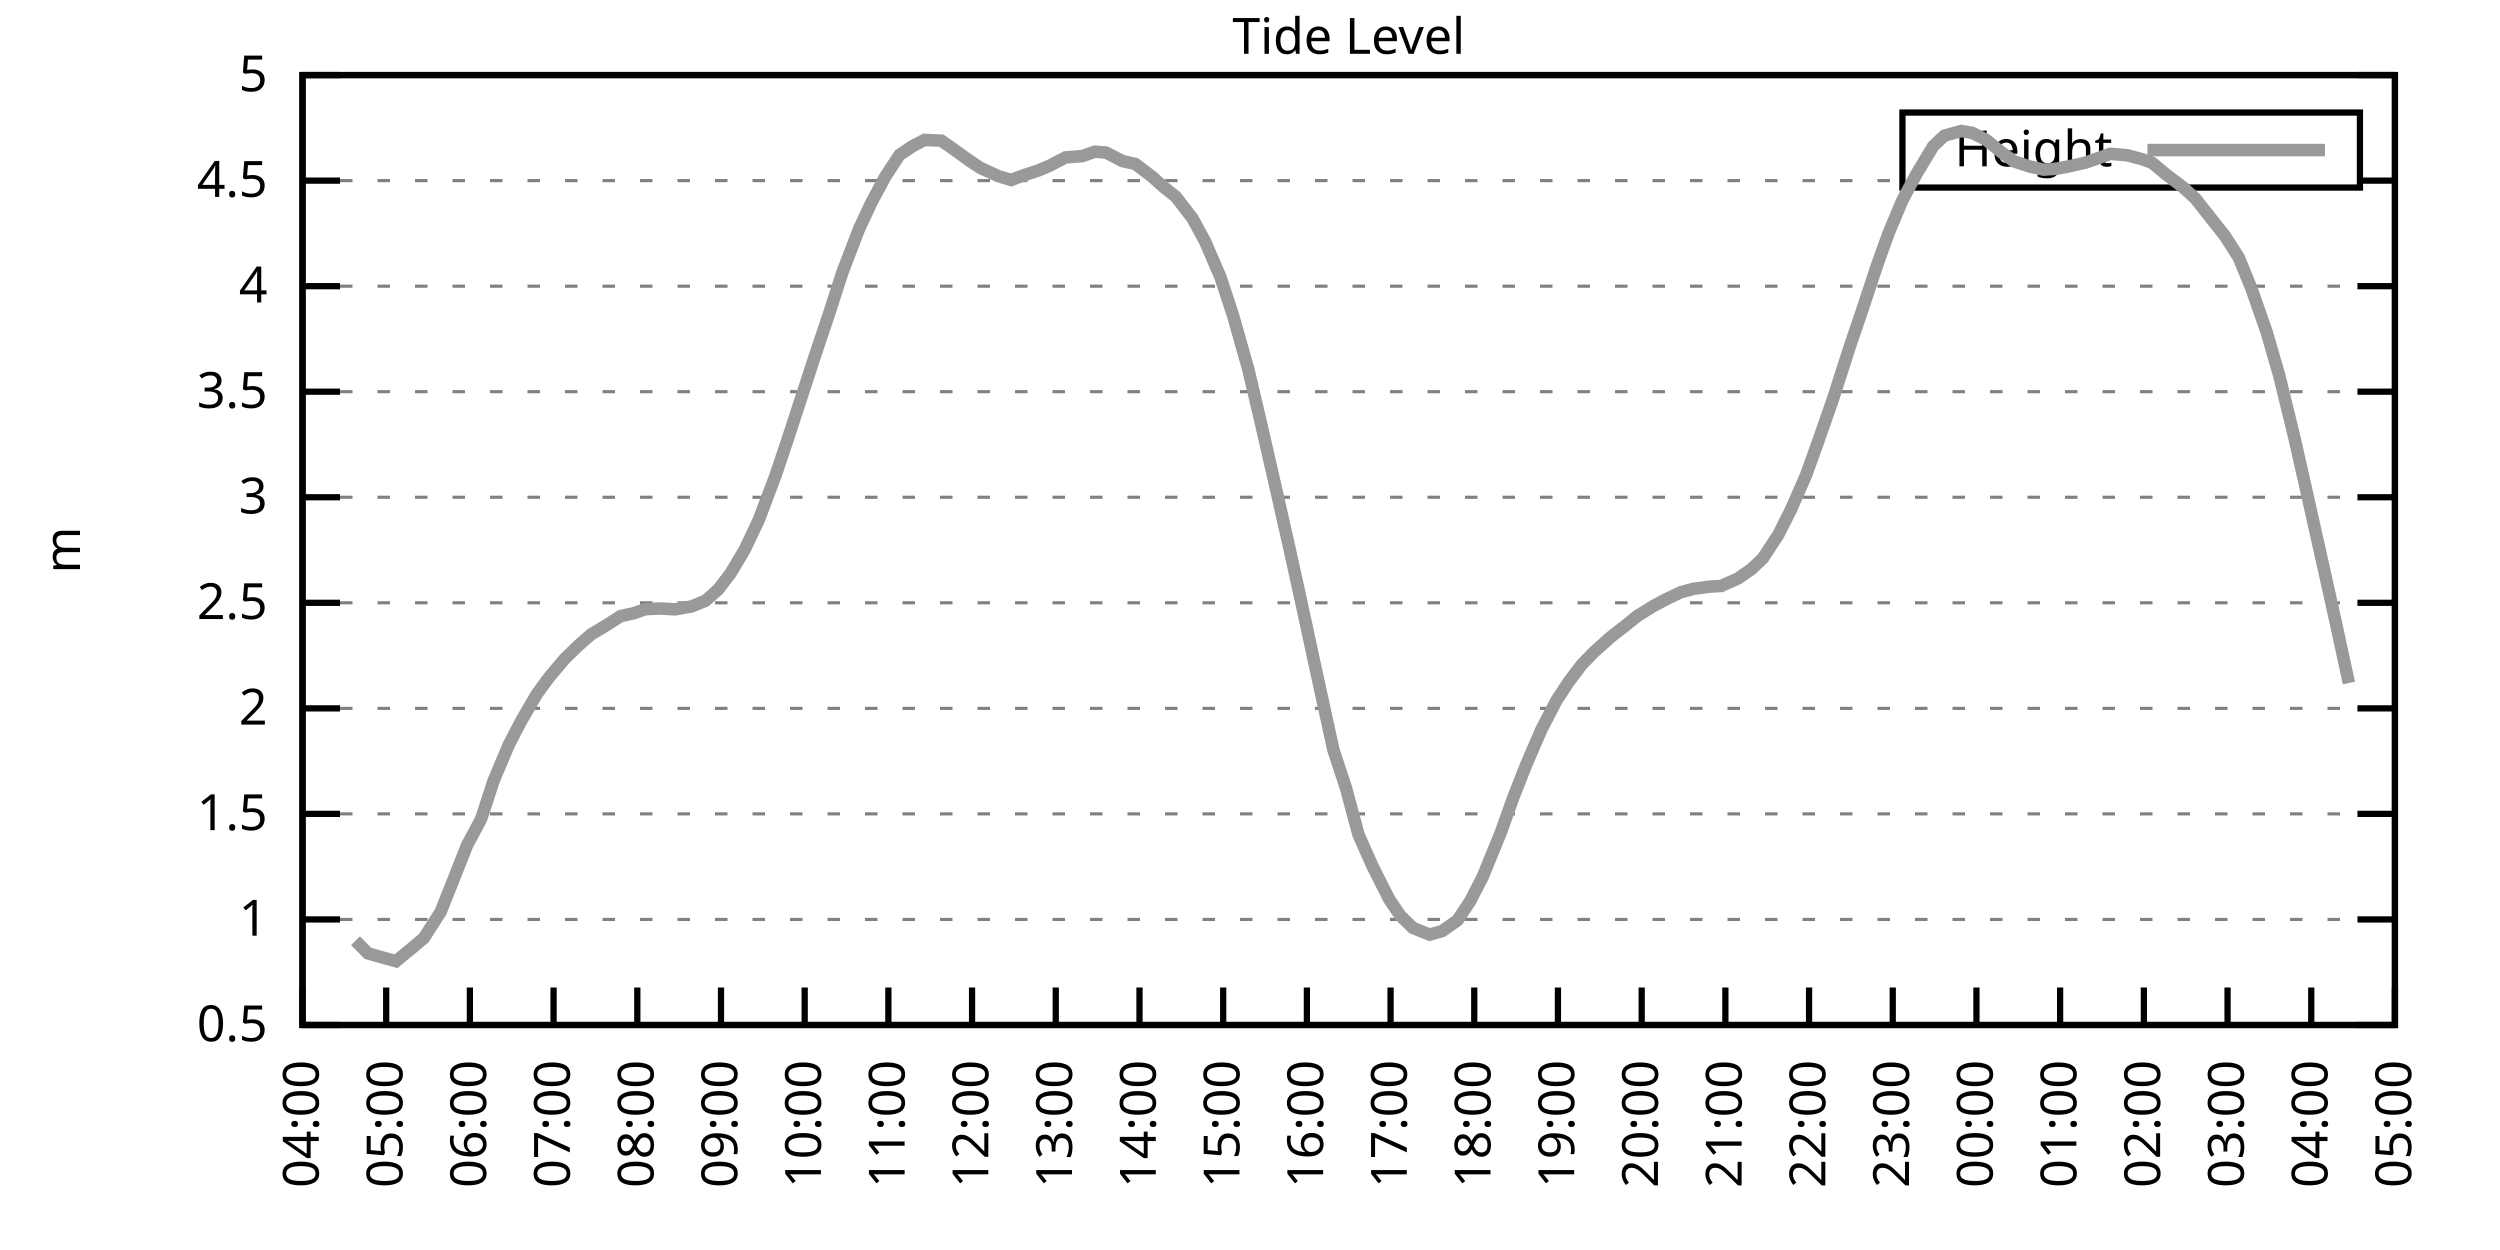
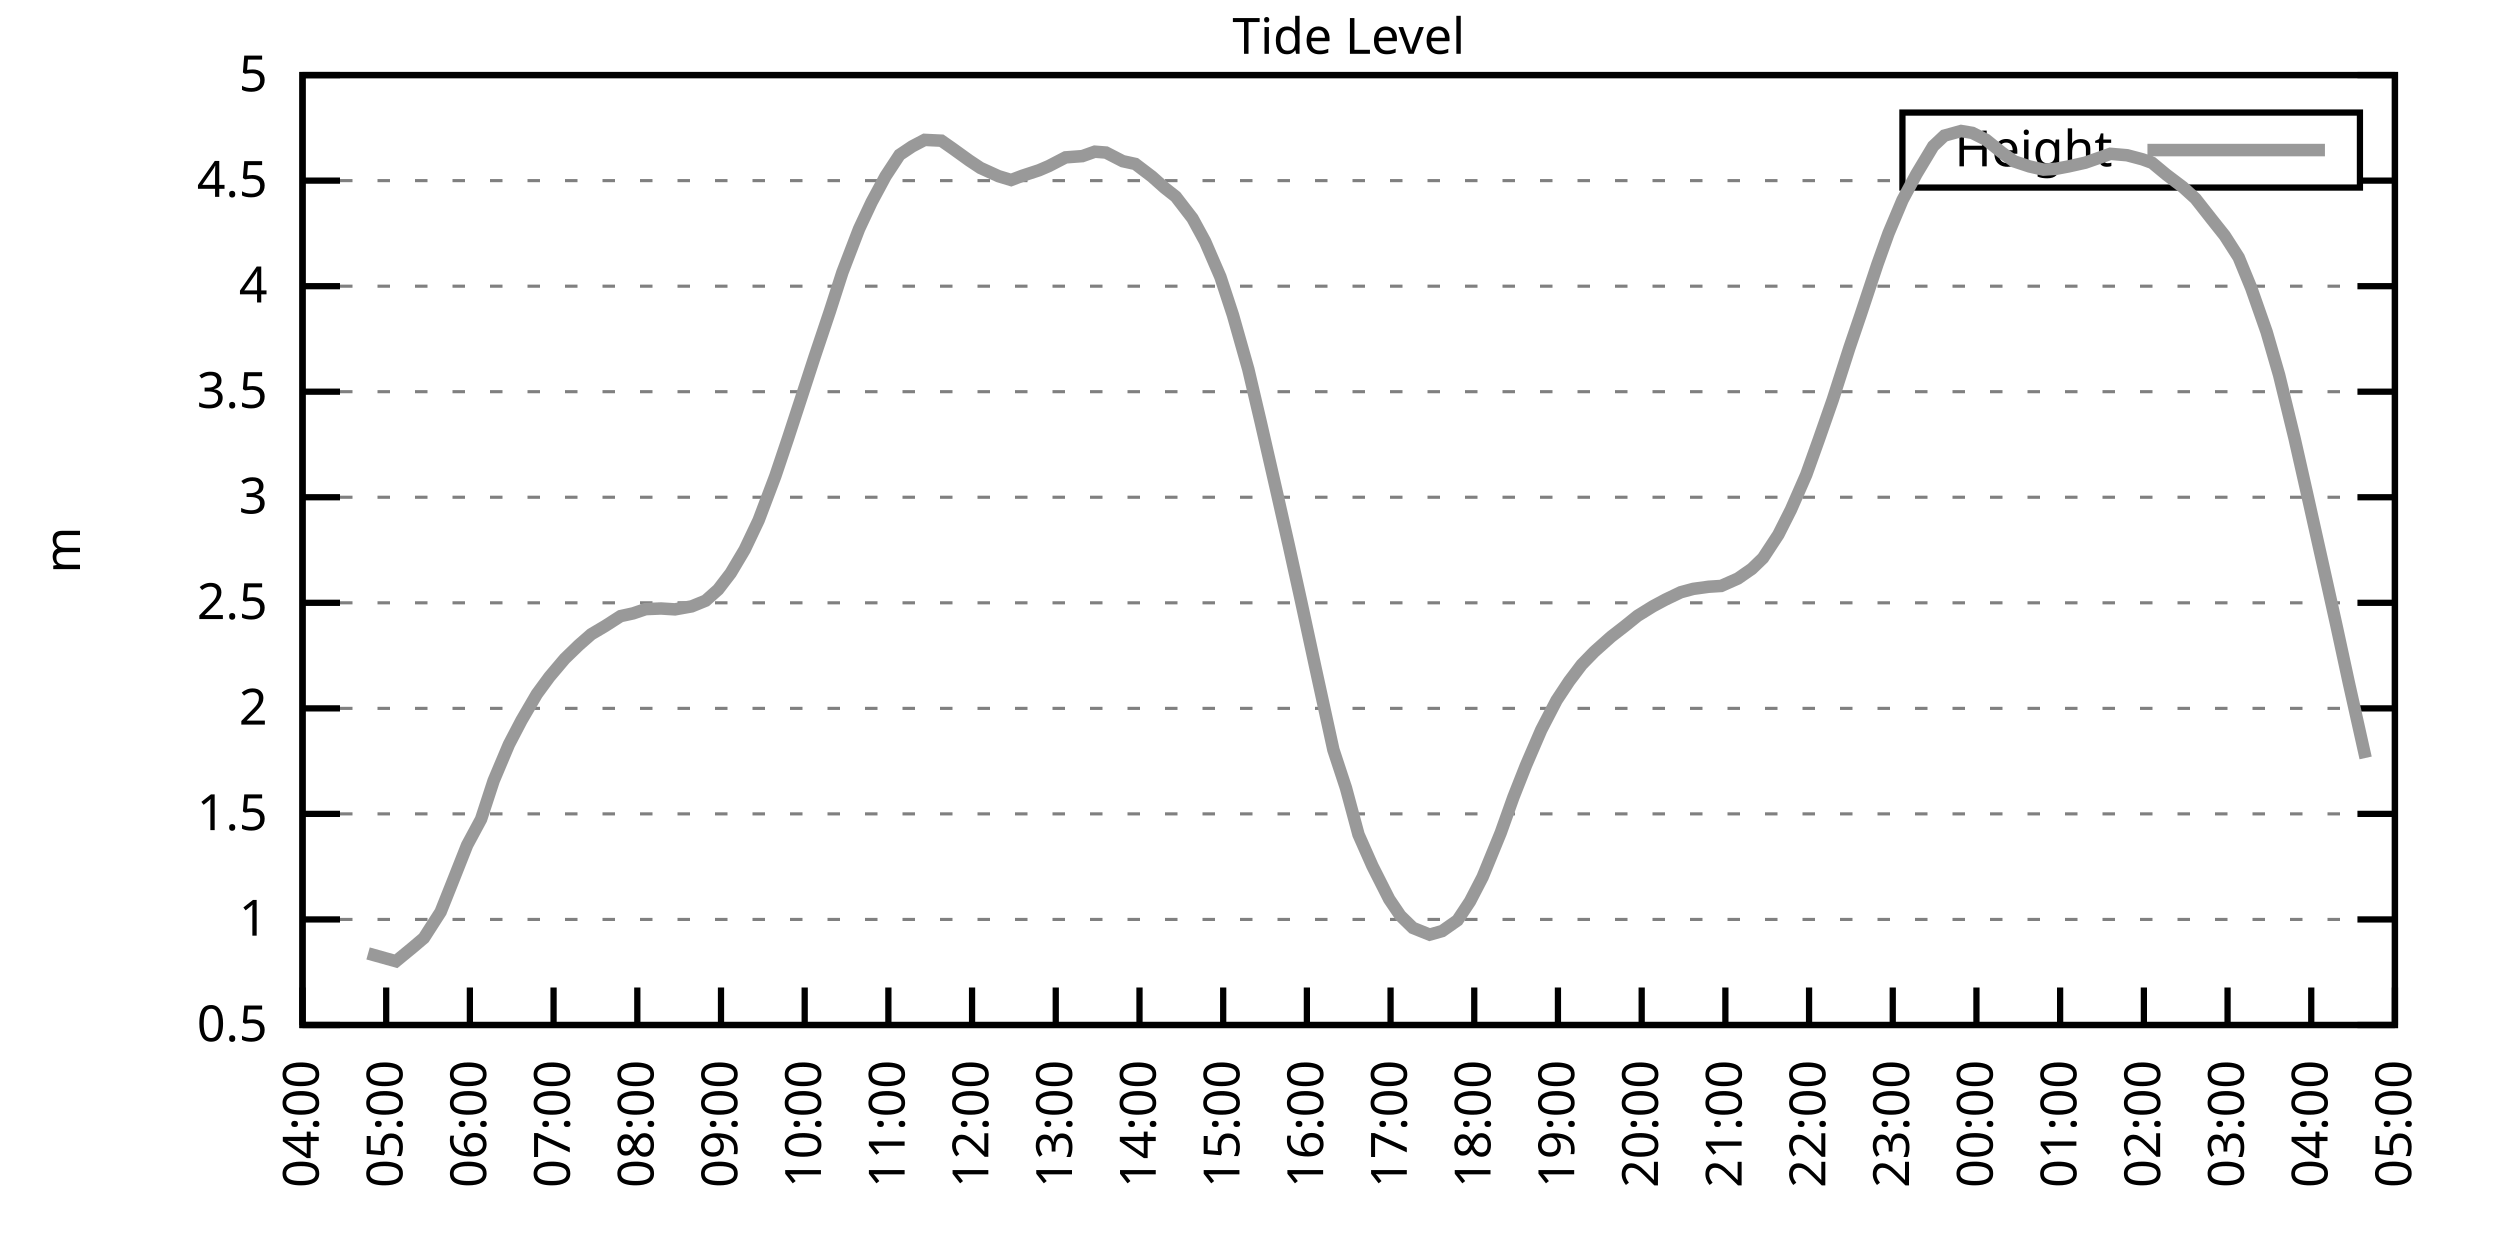
<svg xmlns="http://www.w3.org/2000/svg" xmlns:xlink="http://www.w3.org/1999/xlink" width="400" height="200" viewBox="0 0 400 200">
  <g id="gnuplot_canvas">
    <rect x="0" y="0" width="400" height="200" fill="none" />
    <defs>
      <circle id="gpDot" r="0.5" stroke-width="0.5" stroke="currentColor" />
      <path id="gpPt0" stroke-width="0.333" stroke="currentColor" d="M-1,0 h2 M0,-1 v2" />
      <path id="gpPt1" stroke-width="0.333" stroke="currentColor" d="M-1,-1 L1,1 M1,-1 L-1,1" />
      <path id="gpPt2" stroke-width="0.333" stroke="currentColor" d="M-1,0 L1,0 M0,-1 L0,1 M-1,-1 L1,1 M-1,1 L1,-1" />
      <rect id="gpPt3" stroke-width="0.333" stroke="currentColor" x="-1" y="-1" width="2" height="2" />
      <rect id="gpPt4" stroke-width="0.333" stroke="currentColor" fill="currentColor" x="-1" y="-1" width="2" height="2" />
      <circle id="gpPt5" stroke-width="0.333" stroke="currentColor" cx="0" cy="0" r="1" />
      <use xlink:href="#gpPt5" id="gpPt6" fill="currentColor" stroke="none" />
      <path id="gpPt7" stroke-width="0.333" stroke="currentColor" d="M0,-1.33 L-1.33,0.67 L1.33,0.67 z" />
      <use xlink:href="#gpPt7" id="gpPt8" fill="currentColor" stroke="none" />
      <use xlink:href="#gpPt7" id="gpPt9" stroke="currentColor" transform="rotate(180)" />
      <use xlink:href="#gpPt9" id="gpPt10" fill="currentColor" stroke="none" />
      <use xlink:href="#gpPt3" id="gpPt11" stroke="currentColor" transform="rotate(45)" />
      <use xlink:href="#gpPt11" id="gpPt12" fill="currentColor" stroke="none" />
      <path id="gpPt13" stroke-width="0.333" stroke="currentColor" d="M0,1.330 L1.265,0.411 L0.782,-1.067 L-0.782,-1.076 L-1.265,0.411 z" />
      <use xlink:href="#gpPt13" id="gpPt14" fill="currentColor" stroke="none" />
      <filter id="textbox" filterUnits="objectBoundingBox" x="0" y="0" height="1" width="1">
        <feFlood flood-color="white" flood-opacity="1" result="bgnd" />
        <feComposite in="SourceGraphic" in2="bgnd" operator="atop" />
      </filter>
      <filter id="greybox" filterUnits="objectBoundingBox" x="0" y="0" height="1" width="1">
        <feFlood flood-color="lightgrey" flood-opacity="1" result="grey" />
        <feComposite in="SourceGraphic" in2="grey" operator="atop" />
      </filter>
    </defs>
    <g fill="none" color="white" stroke="currentColor" stroke-width="1.00" stroke-linecap="butt" stroke-linejoin="miter">
</g>
    <g fill="none" color="black" stroke="currentColor" stroke-width="1.00" stroke-linecap="butt" stroke-linejoin="miter">
      <g stroke="none" shape-rendering="crispEdges">
        <polygon fill="rgb(255, 255, 255)" points="48.40,164.00 383.18,164.00 383.18,12.02 48.40,12.02 " />
      </g>
    </g>
    <g fill="none" color="black" stroke="currentColor" stroke-width="1.00" stroke-linecap="butt" stroke-linejoin="miter">
</g>
    <g fill="none" color="black" stroke="black" stroke-width="0.50" stroke-linecap="butt" stroke-linejoin="miter">
</g>
    <g fill="none" color="gray" stroke="currentColor" stroke-width="0.50" stroke-linecap="butt" stroke-linejoin="miter">
      <path stroke="gray" stroke-dasharray="2,4" class="gridline" d="M48.40,164.00 L383.19,164.00  " />
    </g>
    <g fill="none" color="gray" stroke="gray" stroke-width="1.00" stroke-linecap="butt" stroke-linejoin="miter">
</g>
    <g fill="none" color="black" stroke="currentColor" stroke-width="1.00" stroke-linecap="butt" stroke-linejoin="miter">
      <path stroke="black" d="M48.40,164.00 L54.40,164.00 M383.19,164.00 L377.19,164.00  " />
      <g transform="translate(42.80,166.60)" stroke="none" fill="black" font-family="Sans" font-size="8.00" text-anchor="end">
        <text>
          <tspan font-family="Sans"> 0.5</tspan>
        </text>
      </g>
    </g>
    <g fill="none" color="black" stroke="currentColor" stroke-width="1.00" stroke-linecap="butt" stroke-linejoin="miter">
</g>
    <g fill="none" color="black" stroke="black" stroke-width="0.50" stroke-linecap="butt" stroke-linejoin="miter">
</g>
    <g fill="none" color="gray" stroke="currentColor" stroke-width="0.50" stroke-linecap="butt" stroke-linejoin="miter">
      <path stroke="gray" stroke-dasharray="2,4" class="gridline" d="M48.40,147.11 L383.19,147.11  " />
    </g>
    <g fill="none" color="gray" stroke="gray" stroke-width="1.00" stroke-linecap="butt" stroke-linejoin="miter">
</g>
    <g fill="none" color="black" stroke="currentColor" stroke-width="1.00" stroke-linecap="butt" stroke-linejoin="miter">
      <path stroke="black" d="M48.40,147.11 L54.40,147.11 M383.19,147.11 L377.19,147.11  " />
      <g transform="translate(42.80,149.71)" stroke="none" fill="black" font-family="Sans" font-size="8.00" text-anchor="end">
        <text>
          <tspan font-family="Sans"> 1</tspan>
        </text>
      </g>
    </g>
    <g fill="none" color="black" stroke="currentColor" stroke-width="1.00" stroke-linecap="butt" stroke-linejoin="miter">
</g>
    <g fill="none" color="black" stroke="black" stroke-width="0.50" stroke-linecap="butt" stroke-linejoin="miter">
</g>
    <g fill="none" color="gray" stroke="currentColor" stroke-width="0.50" stroke-linecap="butt" stroke-linejoin="miter">
      <path stroke="gray" stroke-dasharray="2,4" class="gridline" d="M48.40,130.22 L383.19,130.22  " />
    </g>
    <g fill="none" color="gray" stroke="gray" stroke-width="1.00" stroke-linecap="butt" stroke-linejoin="miter">
</g>
    <g fill="none" color="black" stroke="currentColor" stroke-width="1.00" stroke-linecap="butt" stroke-linejoin="miter">
      <path stroke="black" d="M48.40,130.22 L54.40,130.22 M383.19,130.22 L377.19,130.22  " />
      <g transform="translate(42.80,132.82)" stroke="none" fill="black" font-family="Sans" font-size="8.00" text-anchor="end">
        <text>
          <tspan font-family="Sans"> 1.5</tspan>
        </text>
      </g>
    </g>
    <g fill="none" color="black" stroke="currentColor" stroke-width="1.00" stroke-linecap="butt" stroke-linejoin="miter">
</g>
    <g fill="none" color="black" stroke="black" stroke-width="0.50" stroke-linecap="butt" stroke-linejoin="miter">
</g>
    <g fill="none" color="gray" stroke="currentColor" stroke-width="0.50" stroke-linecap="butt" stroke-linejoin="miter">
      <path stroke="gray" stroke-dasharray="2,4" class="gridline" d="M48.40,113.34 L383.19,113.34  " />
    </g>
    <g fill="none" color="gray" stroke="gray" stroke-width="1.00" stroke-linecap="butt" stroke-linejoin="miter">
</g>
    <g fill="none" color="black" stroke="currentColor" stroke-width="1.00" stroke-linecap="butt" stroke-linejoin="miter">
      <path stroke="black" d="M48.40,113.34 L54.40,113.34 M383.19,113.34 L377.19,113.34  " />
      <g transform="translate(42.80,115.94)" stroke="none" fill="black" font-family="Sans" font-size="8.00" text-anchor="end">
        <text>
          <tspan font-family="Sans"> 2</tspan>
        </text>
      </g>
    </g>
    <g fill="none" color="black" stroke="currentColor" stroke-width="1.00" stroke-linecap="butt" stroke-linejoin="miter">
</g>
    <g fill="none" color="black" stroke="black" stroke-width="0.50" stroke-linecap="butt" stroke-linejoin="miter">
</g>
    <g fill="none" color="gray" stroke="currentColor" stroke-width="0.50" stroke-linecap="butt" stroke-linejoin="miter">
      <path stroke="gray" stroke-dasharray="2,4" class="gridline" d="M48.40,96.45 L383.19,96.45  " />
    </g>
    <g fill="none" color="gray" stroke="gray" stroke-width="1.00" stroke-linecap="butt" stroke-linejoin="miter">
</g>
    <g fill="none" color="black" stroke="currentColor" stroke-width="1.00" stroke-linecap="butt" stroke-linejoin="miter">
      <path stroke="black" d="M48.40,96.45 L54.40,96.45 M383.19,96.45 L377.19,96.45  " />
      <g transform="translate(42.80,99.05)" stroke="none" fill="black" font-family="Sans" font-size="8.00" text-anchor="end">
        <text>
          <tspan font-family="Sans"> 2.5</tspan>
        </text>
      </g>
    </g>
    <g fill="none" color="black" stroke="currentColor" stroke-width="1.00" stroke-linecap="butt" stroke-linejoin="miter">
</g>
    <g fill="none" color="black" stroke="black" stroke-width="0.50" stroke-linecap="butt" stroke-linejoin="miter">
</g>
    <g fill="none" color="gray" stroke="currentColor" stroke-width="0.50" stroke-linecap="butt" stroke-linejoin="miter">
      <path stroke="gray" stroke-dasharray="2,4" class="gridline" d="M48.40,79.56 L383.19,79.56  " />
    </g>
    <g fill="none" color="gray" stroke="gray" stroke-width="1.00" stroke-linecap="butt" stroke-linejoin="miter">
</g>
    <g fill="none" color="black" stroke="currentColor" stroke-width="1.00" stroke-linecap="butt" stroke-linejoin="miter">
      <path stroke="black" d="M48.40,79.56 L54.40,79.56 M383.19,79.56 L377.19,79.56  " />
      <g transform="translate(42.80,82.16)" stroke="none" fill="black" font-family="Sans" font-size="8.00" text-anchor="end">
        <text>
          <tspan font-family="Sans"> 3</tspan>
        </text>
      </g>
    </g>
    <g fill="none" color="black" stroke="currentColor" stroke-width="1.00" stroke-linecap="butt" stroke-linejoin="miter">
</g>
    <g fill="none" color="black" stroke="black" stroke-width="0.50" stroke-linecap="butt" stroke-linejoin="miter">
</g>
    <g fill="none" color="gray" stroke="currentColor" stroke-width="0.50" stroke-linecap="butt" stroke-linejoin="miter">
      <path stroke="gray" stroke-dasharray="2,4" class="gridline" d="M48.40,62.67 L383.19,62.67  " />
    </g>
    <g fill="none" color="gray" stroke="gray" stroke-width="1.00" stroke-linecap="butt" stroke-linejoin="miter">
</g>
    <g fill="none" color="black" stroke="currentColor" stroke-width="1.00" stroke-linecap="butt" stroke-linejoin="miter">
      <path stroke="black" d="M48.40,62.67 L54.40,62.67 M383.19,62.67 L377.19,62.67  " />
      <g transform="translate(42.80,65.27)" stroke="none" fill="black" font-family="Sans" font-size="8.00" text-anchor="end">
        <text>
          <tspan font-family="Sans"> 3.5</tspan>
        </text>
      </g>
    </g>
    <g fill="none" color="black" stroke="currentColor" stroke-width="1.00" stroke-linecap="butt" stroke-linejoin="miter">
</g>
    <g fill="none" color="black" stroke="black" stroke-width="0.50" stroke-linecap="butt" stroke-linejoin="miter">
</g>
    <g fill="none" color="gray" stroke="currentColor" stroke-width="0.50" stroke-linecap="butt" stroke-linejoin="miter">
      <path stroke="gray" stroke-dasharray="2,4" class="gridline" d="M48.40,45.79 L383.19,45.79  " />
    </g>
    <g fill="none" color="gray" stroke="gray" stroke-width="1.00" stroke-linecap="butt" stroke-linejoin="miter">
</g>
    <g fill="none" color="black" stroke="currentColor" stroke-width="1.00" stroke-linecap="butt" stroke-linejoin="miter">
      <path stroke="black" d="M48.40,45.79 L54.40,45.79 M383.19,45.79 L377.19,45.79  " />
      <g transform="translate(42.80,48.39)" stroke="none" fill="black" font-family="Sans" font-size="8.00" text-anchor="end">
        <text>
          <tspan font-family="Sans"> 4</tspan>
        </text>
      </g>
    </g>
    <g fill="none" color="black" stroke="currentColor" stroke-width="1.00" stroke-linecap="butt" stroke-linejoin="miter">
</g>
    <g fill="none" color="black" stroke="black" stroke-width="0.50" stroke-linecap="butt" stroke-linejoin="miter">
</g>
    <g fill="none" color="gray" stroke="currentColor" stroke-width="0.50" stroke-linecap="butt" stroke-linejoin="miter">
      <path stroke="gray" stroke-dasharray="2,4" class="gridline" d="M48.40,28.90 L304.39,28.90 M377.59,28.90 L383.19,28.90  " />
    </g>
    <g fill="none" color="gray" stroke="gray" stroke-width="1.00" stroke-linecap="butt" stroke-linejoin="miter">
</g>
    <g fill="none" color="black" stroke="currentColor" stroke-width="1.00" stroke-linecap="butt" stroke-linejoin="miter">
      <path stroke="black" d="M48.40,28.90 L54.40,28.90 M383.19,28.90 L377.19,28.90  " />
      <g transform="translate(42.80,31.50)" stroke="none" fill="black" font-family="Sans" font-size="8.00" text-anchor="end">
        <text>
          <tspan font-family="Sans"> 4.5</tspan>
        </text>
      </g>
    </g>
    <g fill="none" color="black" stroke="currentColor" stroke-width="1.00" stroke-linecap="butt" stroke-linejoin="miter">
</g>
    <g fill="none" color="black" stroke="black" stroke-width="0.50" stroke-linecap="butt" stroke-linejoin="miter">
</g>
    <g fill="none" color="gray" stroke="currentColor" stroke-width="0.50" stroke-linecap="butt" stroke-linejoin="miter">
      <path stroke="gray" stroke-dasharray="2,4" class="gridline" d="M48.40,12.01 L383.19,12.01  " />
    </g>
    <g fill="none" color="gray" stroke="gray" stroke-width="1.00" stroke-linecap="butt" stroke-linejoin="miter">
</g>
    <g fill="none" color="black" stroke="currentColor" stroke-width="1.00" stroke-linecap="butt" stroke-linejoin="miter">
      <path stroke="black" d="M48.40,12.01 L54.40,12.01 M383.19,12.01 L377.19,12.01  " />
      <g transform="translate(42.80,14.61)" stroke="none" fill="black" font-family="Sans" font-size="8.00" text-anchor="end">
        <text>
          <tspan font-family="Sans"> 5</tspan>
        </text>
      </g>
    </g>
    <g fill="none" color="black" stroke="currentColor" stroke-width="1.00" stroke-linecap="butt" stroke-linejoin="miter">
      <path stroke="black" d="M48.40,164.00 L48.40,158.00  " />
      <g transform="translate(51.00,169.60) rotate(270.00)" stroke="none" fill="black" font-family="Sans" font-size="8.00" text-anchor="end">
        <text>
          <tspan font-family="Sans">04:00</tspan>
        </text>
      </g>
    </g>
    <g fill="none" color="black" stroke="currentColor" stroke-width="1.00" stroke-linecap="butt" stroke-linejoin="miter">
      <path stroke="black" d="M61.79,164.00 L61.79,158.00  " />
      <g transform="translate(64.39,169.60) rotate(270.00)" stroke="none" fill="black" font-family="Sans" font-size="8.00" text-anchor="end">
        <text>
          <tspan font-family="Sans">05:00</tspan>
        </text>
      </g>
    </g>
    <g fill="none" color="black" stroke="currentColor" stroke-width="1.00" stroke-linecap="butt" stroke-linejoin="miter">
      <path stroke="black" d="M75.18,164.00 L75.18,158.00  " />
      <g transform="translate(77.78,169.60) rotate(270.00)" stroke="none" fill="black" font-family="Sans" font-size="8.00" text-anchor="end">
        <text>
          <tspan font-family="Sans">06:00</tspan>
        </text>
      </g>
    </g>
    <g fill="none" color="black" stroke="currentColor" stroke-width="1.00" stroke-linecap="butt" stroke-linejoin="miter">
      <path stroke="black" d="M88.57,164.00 L88.57,158.00  " />
      <g transform="translate(91.17,169.60) rotate(270.00)" stroke="none" fill="black" font-family="Sans" font-size="8.00" text-anchor="end">
        <text>
          <tspan font-family="Sans">07:00</tspan>
        </text>
      </g>
    </g>
    <g fill="none" color="black" stroke="currentColor" stroke-width="1.00" stroke-linecap="butt" stroke-linejoin="miter">
      <path stroke="black" d="M101.97,164.00 L101.97,158.00  " />
      <g transform="translate(104.57,169.60) rotate(270.00)" stroke="none" fill="black" font-family="Sans" font-size="8.00" text-anchor="end">
        <text>
          <tspan font-family="Sans">08:00</tspan>
        </text>
      </g>
    </g>
    <g fill="none" color="black" stroke="currentColor" stroke-width="1.00" stroke-linecap="butt" stroke-linejoin="miter">
      <path stroke="black" d="M115.36,164.00 L115.36,158.00  " />
      <g transform="translate(117.96,169.60) rotate(270.00)" stroke="none" fill="black" font-family="Sans" font-size="8.00" text-anchor="end">
        <text>
          <tspan font-family="Sans">09:00</tspan>
        </text>
      </g>
    </g>
    <g fill="none" color="black" stroke="currentColor" stroke-width="1.00" stroke-linecap="butt" stroke-linejoin="miter">
      <path stroke="black" d="M128.75,164.00 L128.75,158.00  " />
      <g transform="translate(131.35,169.60) rotate(270.00)" stroke="none" fill="black" font-family="Sans" font-size="8.00" text-anchor="end">
        <text>
          <tspan font-family="Sans">10:00</tspan>
        </text>
      </g>
    </g>
    <g fill="none" color="black" stroke="currentColor" stroke-width="1.00" stroke-linecap="butt" stroke-linejoin="miter">
      <path stroke="black" d="M142.14,164.00 L142.14,158.00  " />
      <g transform="translate(144.74,169.60) rotate(270.00)" stroke="none" fill="black" font-family="Sans" font-size="8.00" text-anchor="end">
        <text>
          <tspan font-family="Sans">11:00</tspan>
        </text>
      </g>
    </g>
    <g fill="none" color="black" stroke="currentColor" stroke-width="1.00" stroke-linecap="butt" stroke-linejoin="miter">
      <path stroke="black" d="M155.53,164.00 L155.53,158.00  " />
      <g transform="translate(158.13,169.60) rotate(270.00)" stroke="none" fill="black" font-family="Sans" font-size="8.00" text-anchor="end">
        <text>
          <tspan font-family="Sans">12:00</tspan>
        </text>
      </g>
    </g>
    <g fill="none" color="black" stroke="currentColor" stroke-width="1.00" stroke-linecap="butt" stroke-linejoin="miter">
      <path stroke="black" d="M168.92,164.00 L168.92,158.00  " />
      <g transform="translate(171.52,169.60) rotate(270.00)" stroke="none" fill="black" font-family="Sans" font-size="8.00" text-anchor="end">
        <text>
          <tspan font-family="Sans">13:00</tspan>
        </text>
      </g>
    </g>
    <g fill="none" color="black" stroke="currentColor" stroke-width="1.00" stroke-linecap="butt" stroke-linejoin="miter">
      <path stroke="black" d="M182.32,164.00 L182.32,158.00  " />
      <g transform="translate(184.92,169.60) rotate(270.00)" stroke="none" fill="black" font-family="Sans" font-size="8.00" text-anchor="end">
        <text>
          <tspan font-family="Sans">14:00</tspan>
        </text>
      </g>
    </g>
    <g fill="none" color="black" stroke="currentColor" stroke-width="1.00" stroke-linecap="butt" stroke-linejoin="miter">
      <path stroke="black" d="M195.71,164.00 L195.71,158.00  " />
      <g transform="translate(198.31,169.60) rotate(270.00)" stroke="none" fill="black" font-family="Sans" font-size="8.00" text-anchor="end">
        <text>
          <tspan font-family="Sans">15:00</tspan>
        </text>
      </g>
    </g>
    <g fill="none" color="black" stroke="currentColor" stroke-width="1.00" stroke-linecap="butt" stroke-linejoin="miter">
      <path stroke="black" d="M209.10,164.00 L209.10,158.00  " />
      <g transform="translate(211.70,169.60) rotate(270.00)" stroke="none" fill="black" font-family="Sans" font-size="8.00" text-anchor="end">
        <text>
          <tspan font-family="Sans">16:00</tspan>
        </text>
      </g>
    </g>
    <g fill="none" color="black" stroke="currentColor" stroke-width="1.00" stroke-linecap="butt" stroke-linejoin="miter">
      <path stroke="black" d="M222.49,164.00 L222.49,158.00  " />
      <g transform="translate(225.09,169.60) rotate(270.00)" stroke="none" fill="black" font-family="Sans" font-size="8.00" text-anchor="end">
        <text>
          <tspan font-family="Sans">17:00</tspan>
        </text>
      </g>
    </g>
    <g fill="none" color="black" stroke="currentColor" stroke-width="1.00" stroke-linecap="butt" stroke-linejoin="miter">
      <path stroke="black" d="M235.88,164.00 L235.88,158.00  " />
      <g transform="translate(238.48,169.60) rotate(270.00)" stroke="none" fill="black" font-family="Sans" font-size="8.00" text-anchor="end">
        <text>
          <tspan font-family="Sans">18:00</tspan>
        </text>
      </g>
    </g>
    <g fill="none" color="black" stroke="currentColor" stroke-width="1.00" stroke-linecap="butt" stroke-linejoin="miter">
      <path stroke="black" d="M249.27,164.00 L249.27,158.00  " />
      <g transform="translate(251.87,169.60) rotate(270.00)" stroke="none" fill="black" font-family="Sans" font-size="8.00" text-anchor="end">
        <text>
          <tspan font-family="Sans">19:00</tspan>
        </text>
      </g>
    </g>
    <g fill="none" color="black" stroke="currentColor" stroke-width="1.00" stroke-linecap="butt" stroke-linejoin="miter">
      <path stroke="black" d="M262.67,164.00 L262.67,158.00  " />
      <g transform="translate(265.27,169.60) rotate(270.00)" stroke="none" fill="black" font-family="Sans" font-size="8.00" text-anchor="end">
        <text>
          <tspan font-family="Sans">20:00</tspan>
        </text>
      </g>
    </g>
    <g fill="none" color="black" stroke="currentColor" stroke-width="1.00" stroke-linecap="butt" stroke-linejoin="miter">
      <path stroke="black" d="M276.06,164.00 L276.06,158.00  " />
      <g transform="translate(278.66,169.60) rotate(270.00)" stroke="none" fill="black" font-family="Sans" font-size="8.00" text-anchor="end">
        <text>
          <tspan font-family="Sans">21:00</tspan>
        </text>
      </g>
    </g>
    <g fill="none" color="black" stroke="currentColor" stroke-width="1.00" stroke-linecap="butt" stroke-linejoin="miter">
      <path stroke="black" d="M289.45,164.00 L289.45,158.00  " />
      <g transform="translate(292.05,169.60) rotate(270.00)" stroke="none" fill="black" font-family="Sans" font-size="8.00" text-anchor="end">
        <text>
          <tspan font-family="Sans">22:00</tspan>
        </text>
      </g>
    </g>
    <g fill="none" color="black" stroke="currentColor" stroke-width="1.00" stroke-linecap="butt" stroke-linejoin="miter">
      <path stroke="black" d="M302.84,164.00 L302.84,158.00  " />
      <g transform="translate(305.44,169.60) rotate(270.00)" stroke="none" fill="black" font-family="Sans" font-size="8.00" text-anchor="end">
        <text>
          <tspan font-family="Sans">23:00</tspan>
        </text>
      </g>
    </g>
    <g fill="none" color="black" stroke="currentColor" stroke-width="1.00" stroke-linecap="butt" stroke-linejoin="miter">
      <path stroke="black" d="M316.23,164.00 L316.23,158.00  " />
      <g transform="translate(318.83,169.60) rotate(270.00)" stroke="none" fill="black" font-family="Sans" font-size="8.00" text-anchor="end">
        <text>
          <tspan font-family="Sans">00:00</tspan>
        </text>
      </g>
    </g>
    <g fill="none" color="black" stroke="currentColor" stroke-width="1.00" stroke-linecap="butt" stroke-linejoin="miter">
      <path stroke="black" d="M329.62,164.00 L329.62,158.00  " />
      <g transform="translate(332.22,169.60) rotate(270.00)" stroke="none" fill="black" font-family="Sans" font-size="8.00" text-anchor="end">
        <text>
          <tspan font-family="Sans">01:00</tspan>
        </text>
      </g>
    </g>
    <g fill="none" color="black" stroke="currentColor" stroke-width="1.00" stroke-linecap="butt" stroke-linejoin="miter">
      <path stroke="black" d="M343.02,164.00 L343.02,158.00  " />
      <g transform="translate(345.62,169.60) rotate(270.00)" stroke="none" fill="black" font-family="Sans" font-size="8.00" text-anchor="end">
        <text>
          <tspan font-family="Sans">02:00</tspan>
        </text>
      </g>
    </g>
    <g fill="none" color="black" stroke="currentColor" stroke-width="1.00" stroke-linecap="butt" stroke-linejoin="miter">
      <path stroke="black" d="M356.41,164.00 L356.41,158.00  " />
      <g transform="translate(359.01,169.60) rotate(270.00)" stroke="none" fill="black" font-family="Sans" font-size="8.00" text-anchor="end">
        <text>
          <tspan font-family="Sans">03:00</tspan>
        </text>
      </g>
    </g>
    <g fill="none" color="black" stroke="currentColor" stroke-width="1.00" stroke-linecap="butt" stroke-linejoin="miter">
      <path stroke="black" d="M369.80,164.00 L369.80,158.00  " />
      <g transform="translate(372.40,169.60) rotate(270.00)" stroke="none" fill="black" font-family="Sans" font-size="8.00" text-anchor="end">
        <text>
          <tspan font-family="Sans">04:00</tspan>
        </text>
      </g>
    </g>
    <g fill="none" color="black" stroke="currentColor" stroke-width="1.00" stroke-linecap="butt" stroke-linejoin="miter">
      <path stroke="black" d="M383.19,164.00 L383.19,158.00  " />
      <g transform="translate(385.79,169.60) rotate(270.00)" stroke="none" fill="black" font-family="Sans" font-size="8.00" text-anchor="end">
        <text>
          <tspan font-family="Sans">05:00</tspan>
        </text>
      </g>
    </g>
    <g fill="none" color="black" stroke="currentColor" stroke-width="1.00" stroke-linecap="butt" stroke-linejoin="miter">
</g>
    <g fill="none" color="black" stroke="currentColor" stroke-width="1.00" stroke-linecap="butt" stroke-linejoin="miter">
      <path stroke="black" d="M48.40,12.01 L48.40,164.00 L383.19,164.00 L383.19,12.01 L48.40,12.01 Z  " />
    </g>
    <g fill="none" color="black" stroke="currentColor" stroke-width="1.00" stroke-linecap="butt" stroke-linejoin="miter">
</g>
    <g fill="none" color="black" stroke="currentColor" stroke-width="1.00" stroke-linecap="butt" stroke-linejoin="miter">
      <path stroke="black" d="M304.39,30.01 L304.39,18.01 L377.59,18.01 L377.59,30.01 L304.39,30.01 Z  " />
    </g>
    <g id="Tide_level_plot_1">
      <g fill="none" color="white" stroke="black" stroke-width="2.00" stroke-linecap="butt" stroke-linejoin="miter">
</g>
      <g fill="none" color="black" stroke="currentColor" stroke-width="2.00" stroke-linecap="butt" stroke-linejoin="miter">
        <g transform="translate(337.99,26.61)" stroke="none" fill="black" font-family="Sans" font-size="8.00" text-anchor="end">
          <text>
            <tspan font-family="Sans">Height</tspan>
          </text>
        </g>
      </g>
      <g fill="none" color="black" stroke="currentColor" stroke-width="2.00" stroke-linecap="butt" stroke-linejoin="miter">
-         <path stroke="rgb(153, 153, 153)" d="M343.59,24.01 L371.99,24.01 M56.88,150.52 L58.89,152.55 L63.35,153.80 L66.03,151.60 L67.82,150.08 L70.50,145.90   L72.28,141.44 L74.74,135.22 L76.97,131.07 L78.98,124.92 L81.43,119.11 L83.44,115.26 L85.90,111.04 L87.91,108.30   L90.36,105.40 L92.59,103.24 L94.60,101.48 L96.83,100.16 L99.29,98.58 L101.30,98.14 L103.31,97.46 L105.76,97.36   L107.99,97.50 L110.67,97.02 L112.90,96.11 L114.91,94.32 L116.92,91.69 L119.15,87.94 L121.38,83.24 L124.06,76.15   L126.07,70.17 L128.30,63.35 L130.31,57.17 L132.77,49.84 L134.78,43.59 L137.45,36.63 L139.46,32.34 L141.69,28.19   L143.93,24.78 L145.94,23.43 L147.94,22.38 L150.62,22.51 L152.41,23.76 L155.09,25.69 L156.87,26.87 L159.77,28.19   L161.78,28.80 L163.57,28.12 L166.25,27.24 L167.81,26.57 L170.49,25.18 L173.17,24.98 L175.17,24.27 L176.96,24.41   L179.64,25.79 L181.65,26.23 L184.32,28.26 L186.33,30.05 L188.12,31.46 L190.80,34.94 L192.81,38.63 L195.26,44.30   L197.27,50.41 L199.73,59.09 L201.73,67.60 L204.19,78.35 L206.20,87.23 L208.21,96.35 L210.44,106.68 L213.34,119.96   L215.35,126.07 L217.36,133.53 L219.59,138.57 L222.27,143.87 L224.05,146.50 L226.06,148.46 L228.74,149.54 L230.75,148.97   L233.20,147.25 L235.21,144.21 L237.22,140.32 L240.12,133.23 L242.13,127.59 L244.14,122.49 L246.60,116.78 L249.05,112.05   L251.06,109.01 L253.07,106.35 L255.08,104.28 L257.76,101.89 L259.99,100.16 L262.00,98.54 L264.45,97.02 L266.46,95.94   L268.92,94.76 L270.92,94.22 L273.38,93.88 L275.39,93.75 L278.07,92.56 L280.30,91.01 L282.08,89.29 L284.54,85.54   L286.55,81.55 L289.00,75.95 L291.01,70.34 L293.24,63.96 L295.92,55.61 L297.71,50.35 L300.39,42.27 L302.17,37.31   L304.40,32.01 L306.63,27.85 L309.31,23.39 L311.10,21.70 L313.78,20.96 L315.56,21.26 L317.79,22.38 L320.25,24.37   L322.26,25.82 L324.71,26.63 L326.95,27.14 L328.95,27.01 L330.96,26.63 L333.64,26.03 L335.87,25.25 L337.66,24.61   L340.34,24.84 L342.79,25.49 L344.35,26.06 L346.59,27.92 L349.26,29.94 L351.27,31.77 L353.95,35.18 L355.96,37.71   L358.19,41.19 L360.20,46.09 L362.66,53.11 L364.66,60.01 L367.12,70.10 L369.13,78.99 L371.81,90.98 L373.82,100.03   L375.82,109.28  " />
+         <path stroke="rgb(153, 153, 153)" d="M343.59,24.01 L371.99,24.01 M58.89,152.55 L63.35,153.80 L66.03,151.60 L67.82,150.08 L70.50,145.90 L72.28,141.44   L74.74,135.22 L76.97,131.07 L78.98,124.92 L81.43,119.11 L83.44,115.26 L85.90,111.04 L87.91,108.30 L90.36,105.40   L92.59,103.24 L94.60,101.48 L96.83,100.16 L99.29,98.58 L101.30,98.14 L103.31,97.46 L105.76,97.36 L107.99,97.50   L110.67,97.02 L112.90,96.11 L114.91,94.32 L116.92,91.69 L119.15,87.94 L121.38,83.24 L124.06,76.15 L126.07,70.17   L128.30,63.35 L130.31,57.17 L132.77,49.84 L134.78,43.59 L137.45,36.63 L139.46,32.34 L141.69,28.19 L143.93,24.78   L145.94,23.43 L147.94,22.38 L150.62,22.51 L152.41,23.76 L155.09,25.69 L156.87,26.87 L159.77,28.19 L161.78,28.80   L163.57,28.12 L166.25,27.24 L167.81,26.57 L170.49,25.18 L173.17,24.98 L175.17,24.27 L176.96,24.41 L179.64,25.79   L181.65,26.23 L184.32,28.26 L186.33,30.05 L188.12,31.46 L190.80,34.94 L192.81,38.63 L195.26,44.30 L197.27,50.41   L199.73,59.09 L201.73,67.60 L204.19,78.35 L206.20,87.23 L208.21,96.35 L210.44,106.68 L213.34,119.96 L215.35,126.07   L217.36,133.53 L219.59,138.57 L222.27,143.87 L224.05,146.50 L226.06,148.46 L228.74,149.54 L230.75,148.97 L233.20,147.25   L235.21,144.21 L237.22,140.32 L240.12,133.23 L242.13,127.59 L244.14,122.49 L246.60,116.78 L249.05,112.05 L251.06,109.01   L253.07,106.35 L255.08,104.28 L257.76,101.89 L259.99,100.16 L262.00,98.54 L264.45,97.02 L266.46,95.94 L268.92,94.76   L270.92,94.22 L273.38,93.88 L275.39,93.75 L278.07,92.56 L280.30,91.01 L282.08,89.29 L284.54,85.54 L286.55,81.55   L289.00,75.95 L291.01,70.34 L293.24,63.96 L295.92,55.61 L297.71,50.35 L300.39,42.27 L302.17,37.31 L304.40,32.01   L306.63,27.85 L309.31,23.39 L311.10,21.70 L313.78,20.96 L315.56,21.26 L317.79,22.38 L320.25,24.37 L322.26,25.82   L324.71,26.63 L326.95,27.14 L328.95,27.01 L330.96,26.63 L333.64,26.03 L335.87,25.25 L337.66,24.61 L340.34,24.84   L342.79,25.49 L344.35,26.06 L346.59,27.92 L349.26,29.94 L351.27,31.77 L353.95,35.18 L355.96,37.71 L358.19,41.19   L360.20,46.09 L362.66,53.11 L364.66,60.01 L367.12,70.10 L369.13,78.99 L371.81,90.98 L373.82,100.03 L375.82,109.28   L378.50,121.27  " />
      </g>
    </g>
    <g fill="none" color="black" stroke="currentColor" stroke-width="2.00" stroke-linecap="butt" stroke-linejoin="miter">
</g>
    <g fill="none" color="black" stroke="black" stroke-width="1.00" stroke-linecap="butt" stroke-linejoin="miter">
</g>
    <g fill="none" color="black" stroke="currentColor" stroke-width="1.00" stroke-linecap="butt" stroke-linejoin="miter">
      <path stroke="black" d="M48.40,12.01 L48.40,164.00 L383.19,164.00 L383.19,12.01 L48.40,12.01 Z  " />
      <g transform="translate(12.80,88.01) rotate(270.00)" stroke="none" fill="black" font-family="Sans" font-size="8.00" text-anchor="middle">
        <text>
          <tspan font-family="Sans">m</tspan>
        </text>
      </g>
    </g>
    <g fill="none" color="black" stroke="currentColor" stroke-width="1.00" stroke-linecap="butt" stroke-linejoin="miter">
</g>
    <g fill="none" color="black" stroke="currentColor" stroke-width="1.00" stroke-linecap="butt" stroke-linejoin="miter">
      <g transform="translate(215.79,8.61)" stroke="none" fill="black" font-family="Sans" font-size="8.00" text-anchor="middle">
        <text>
          <tspan font-family="Sans">Tide Level</tspan>
        </text>
      </g>
    </g>
    <g fill="none" color="black" stroke="currentColor" stroke-width="1.00" stroke-linecap="butt" stroke-linejoin="miter">
</g>
  </g>
</svg>
